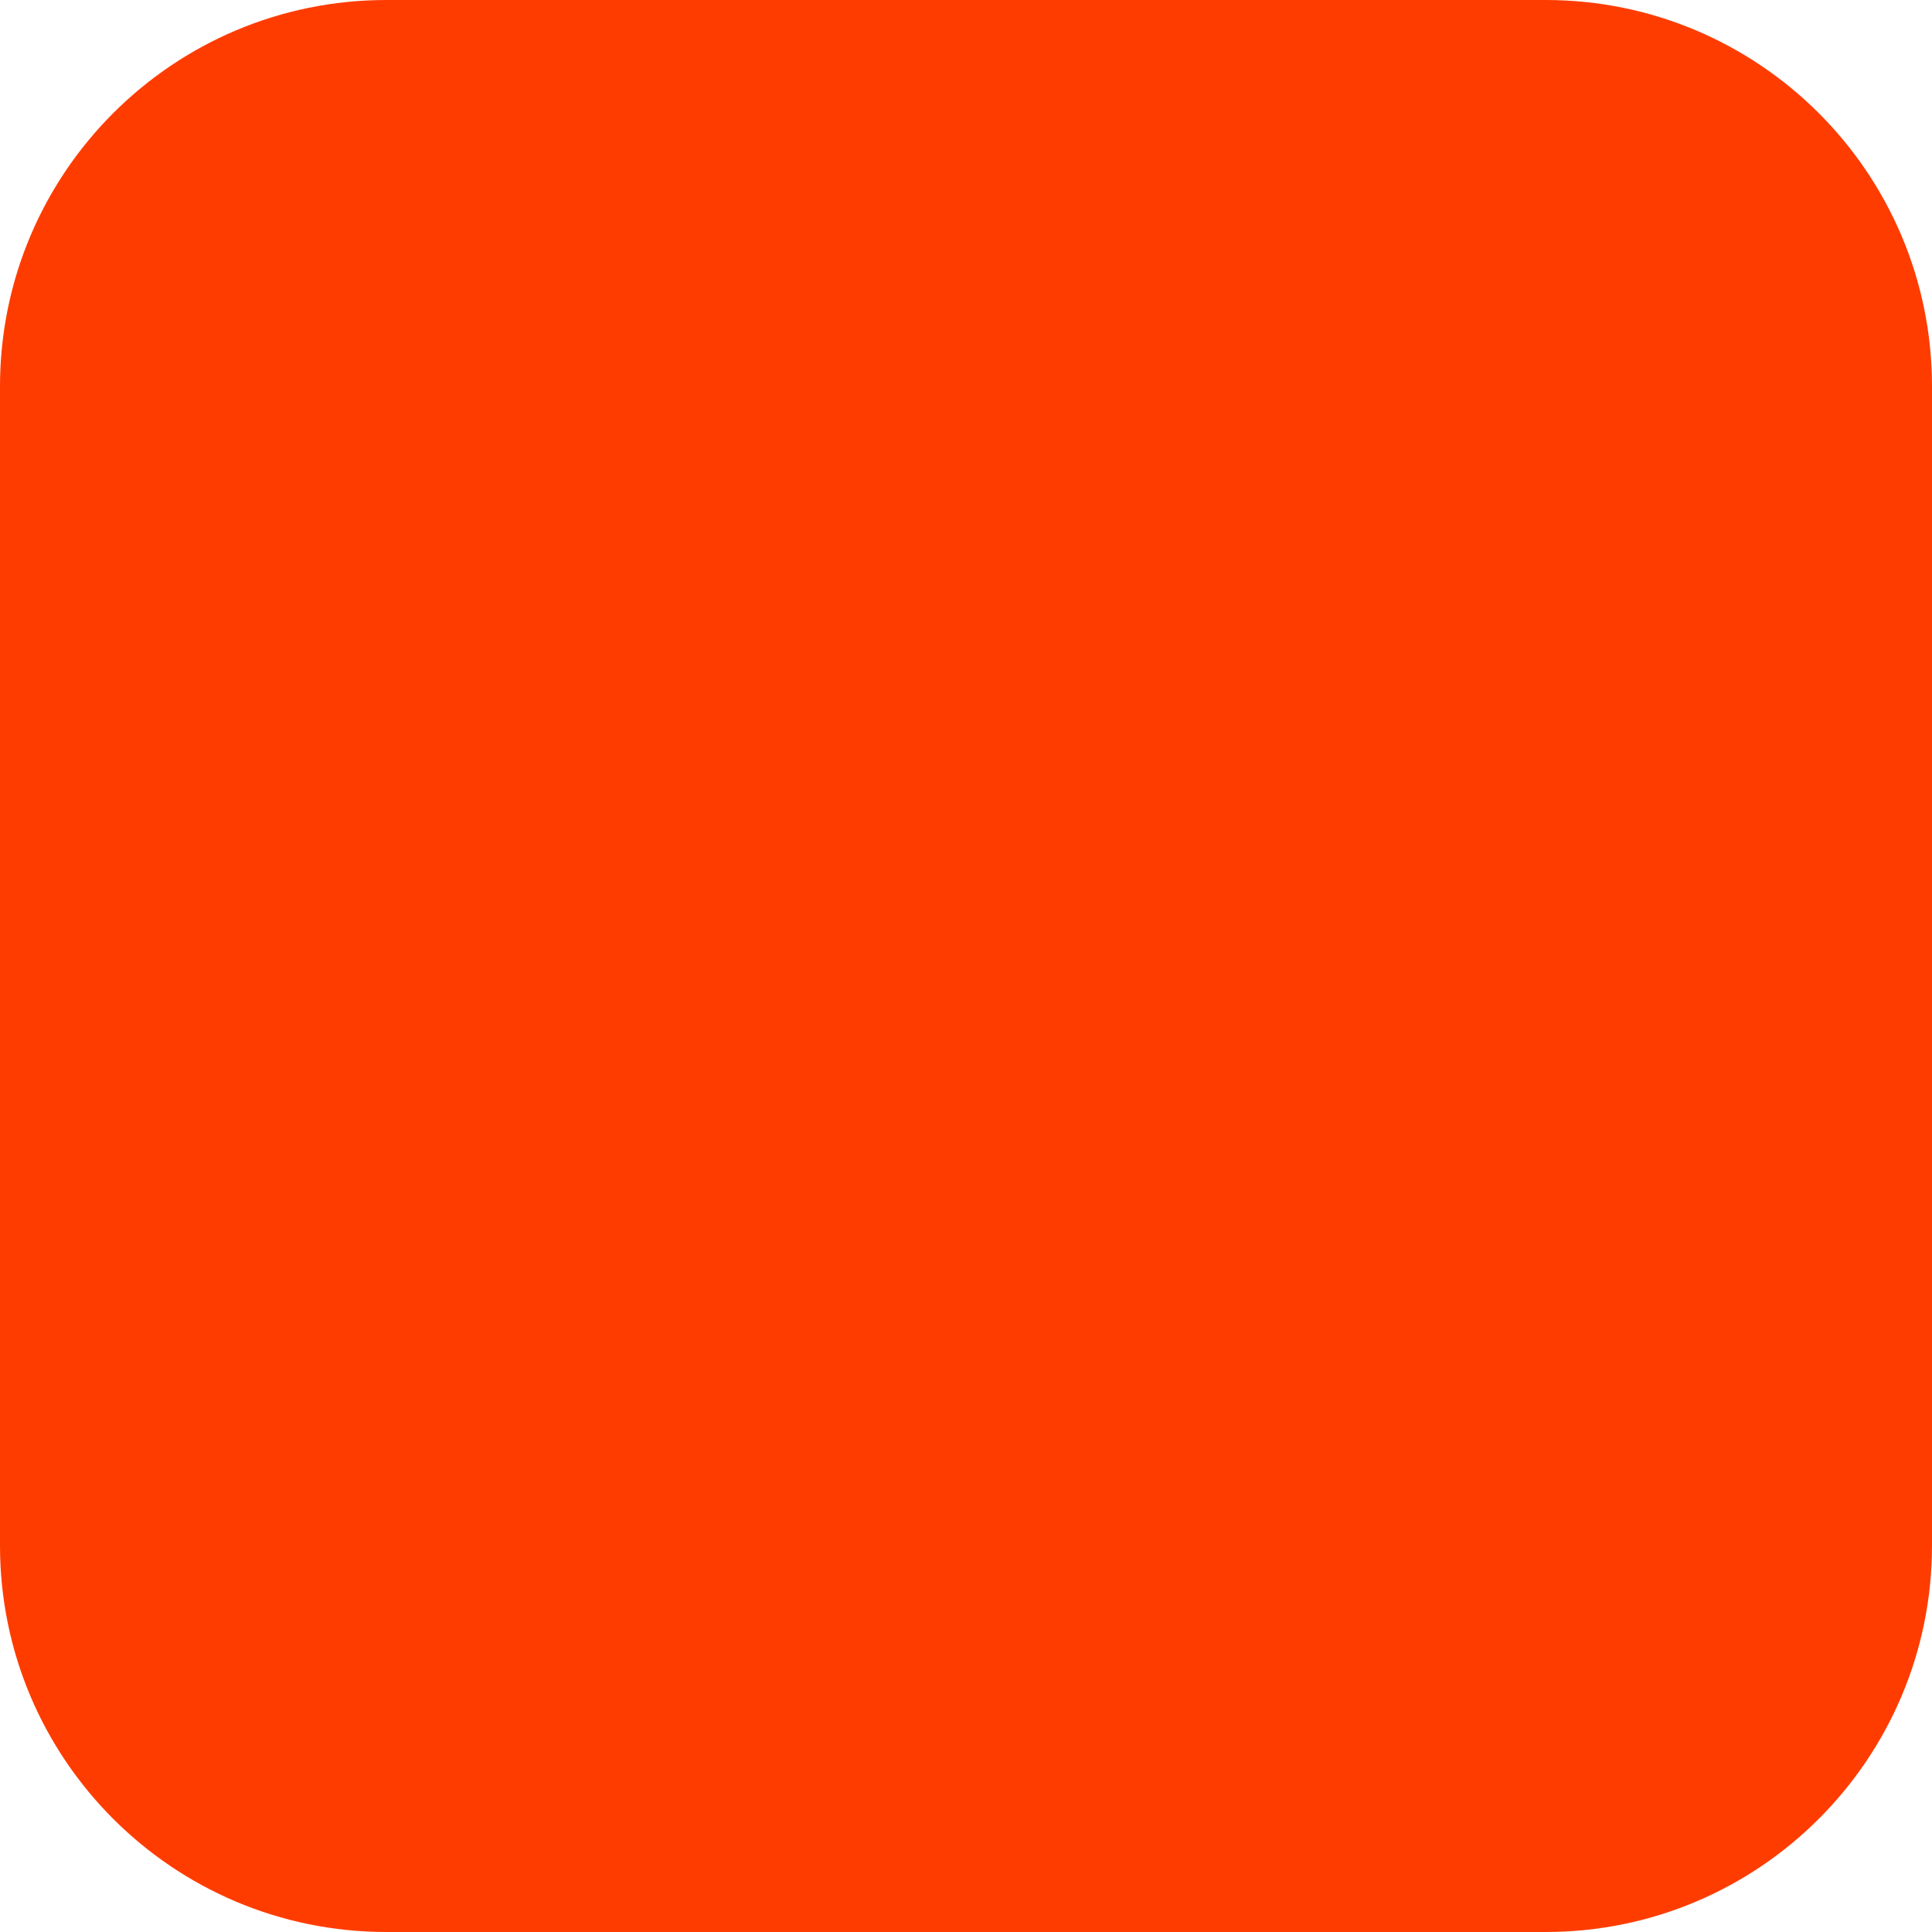
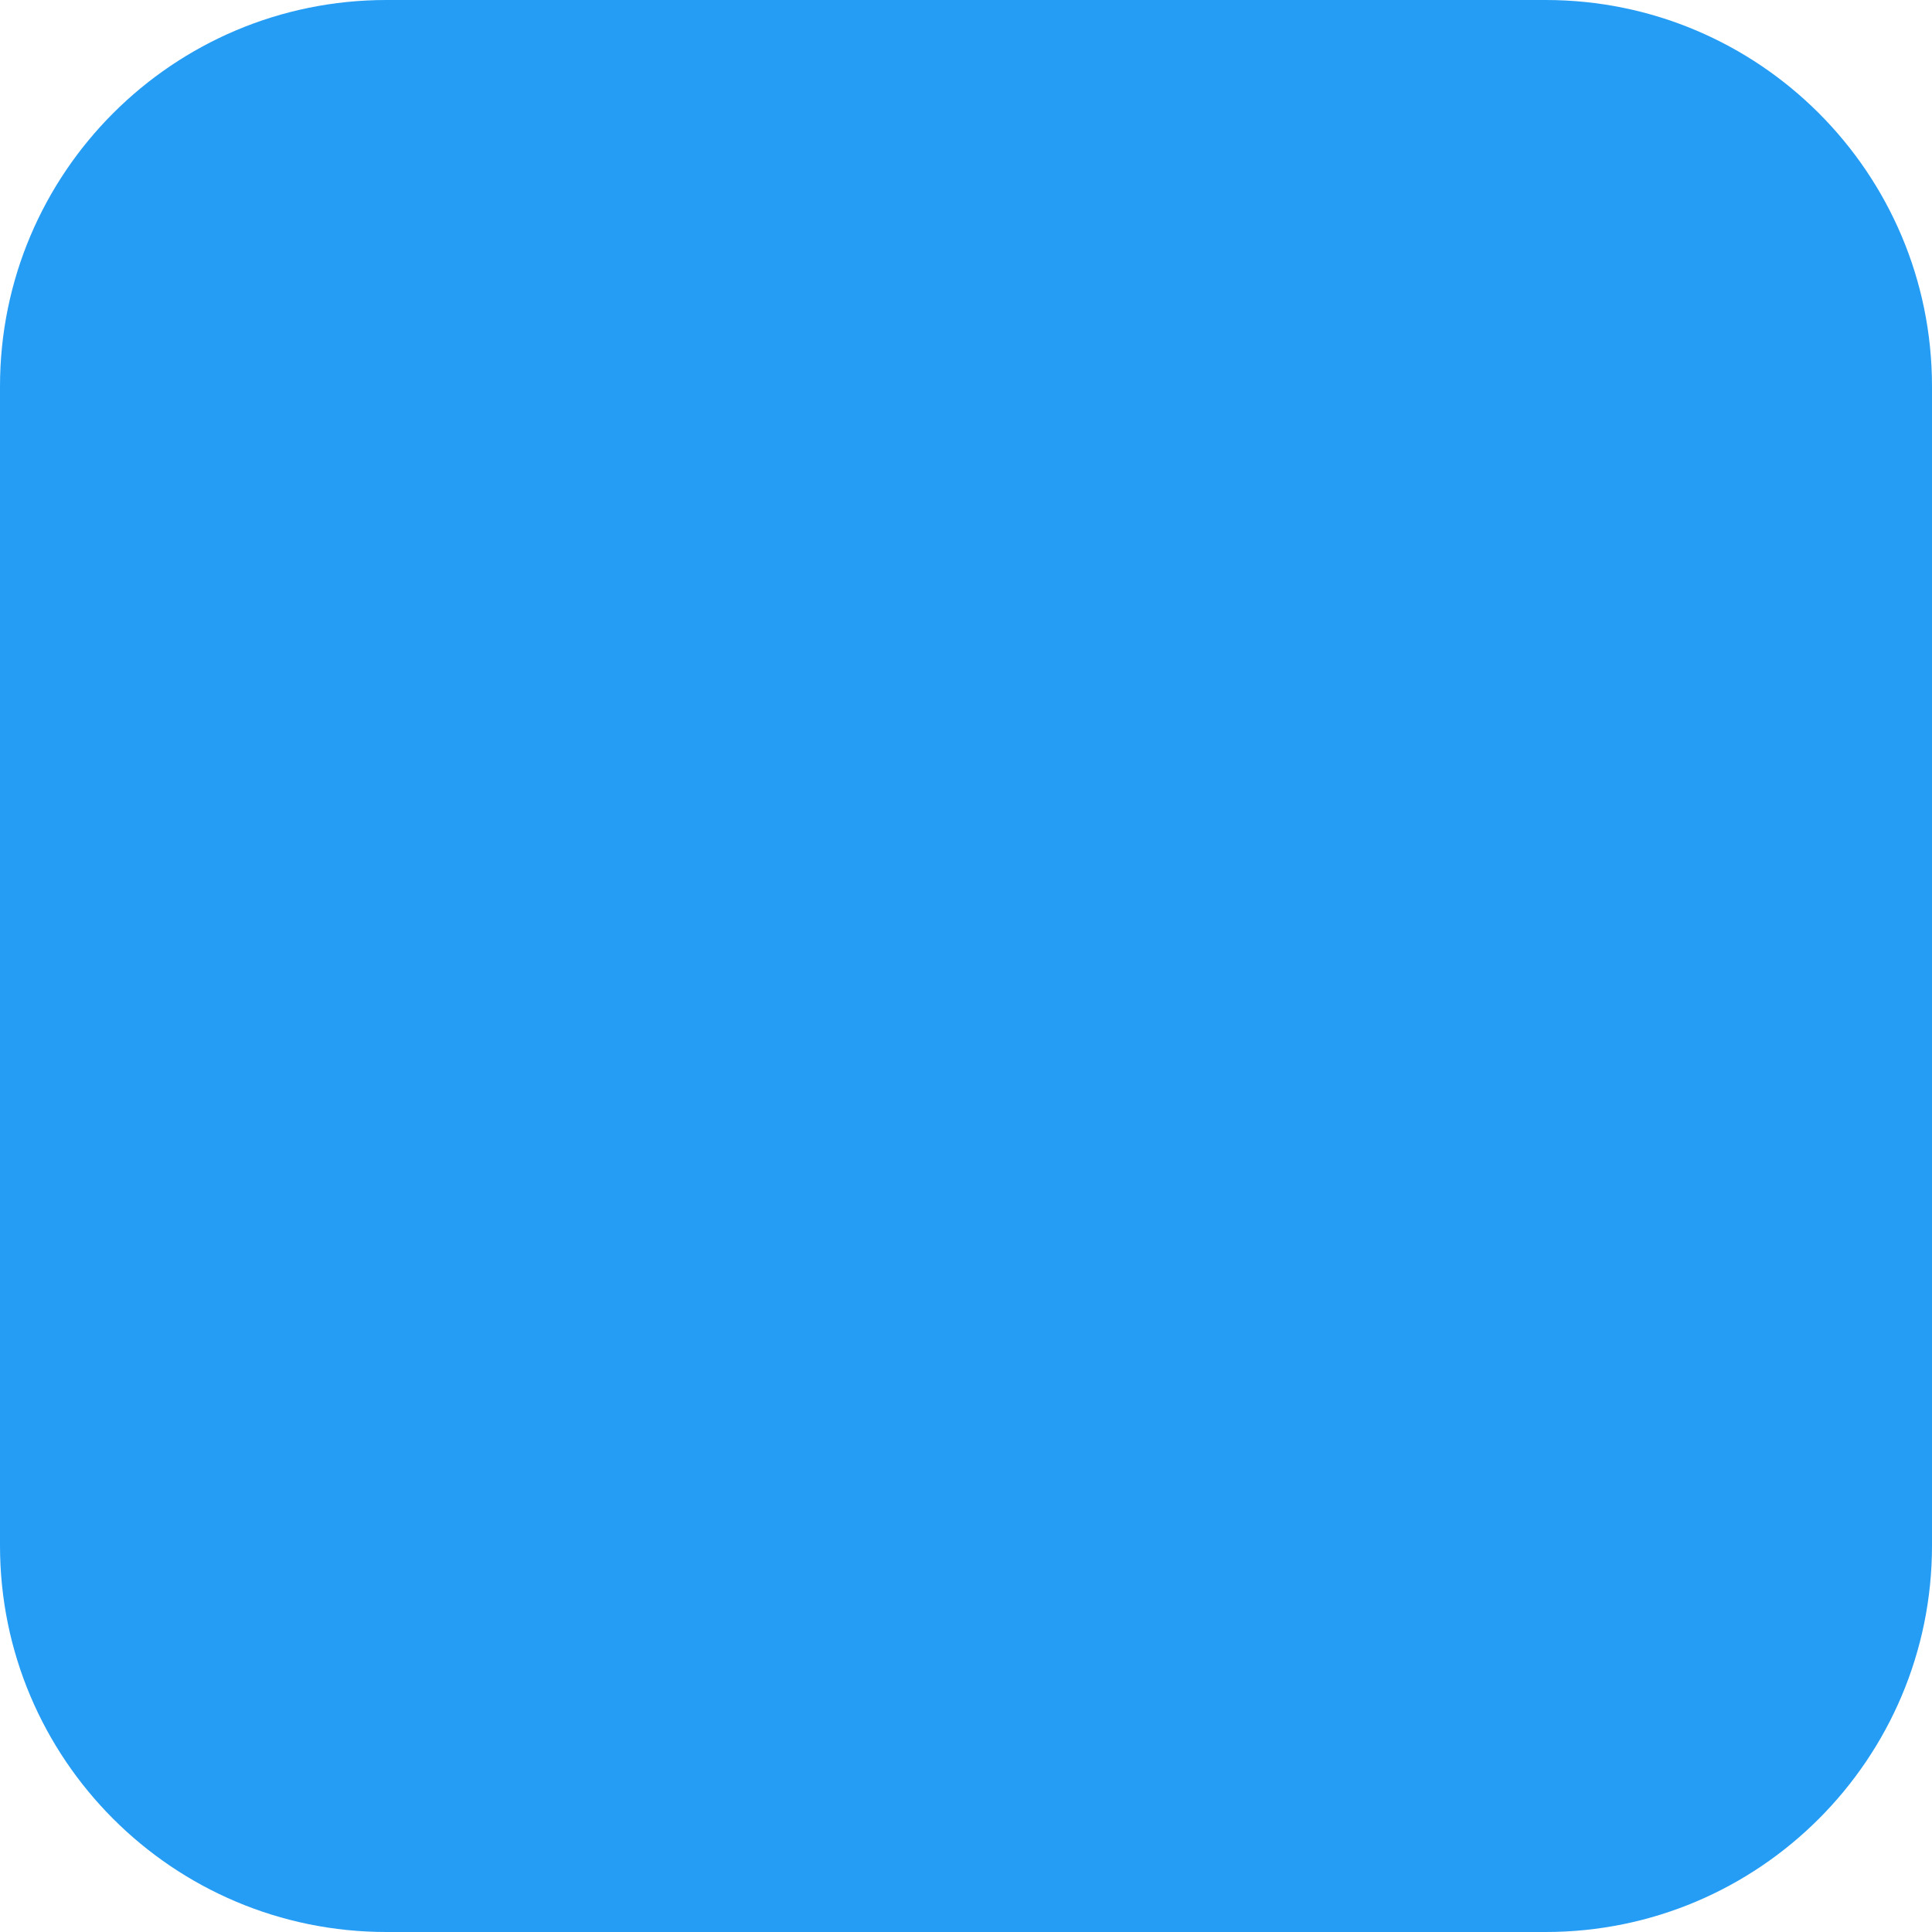
<svg xmlns="http://www.w3.org/2000/svg" width="180" height="180" viewBox="0 0 180 180" fill="none">
-   <rect width="180" height="180" rx="36" fill="#FF3C00" />
+   <rect width="180" height="180" rx="36" fill="#259DF4" />
</svg>
